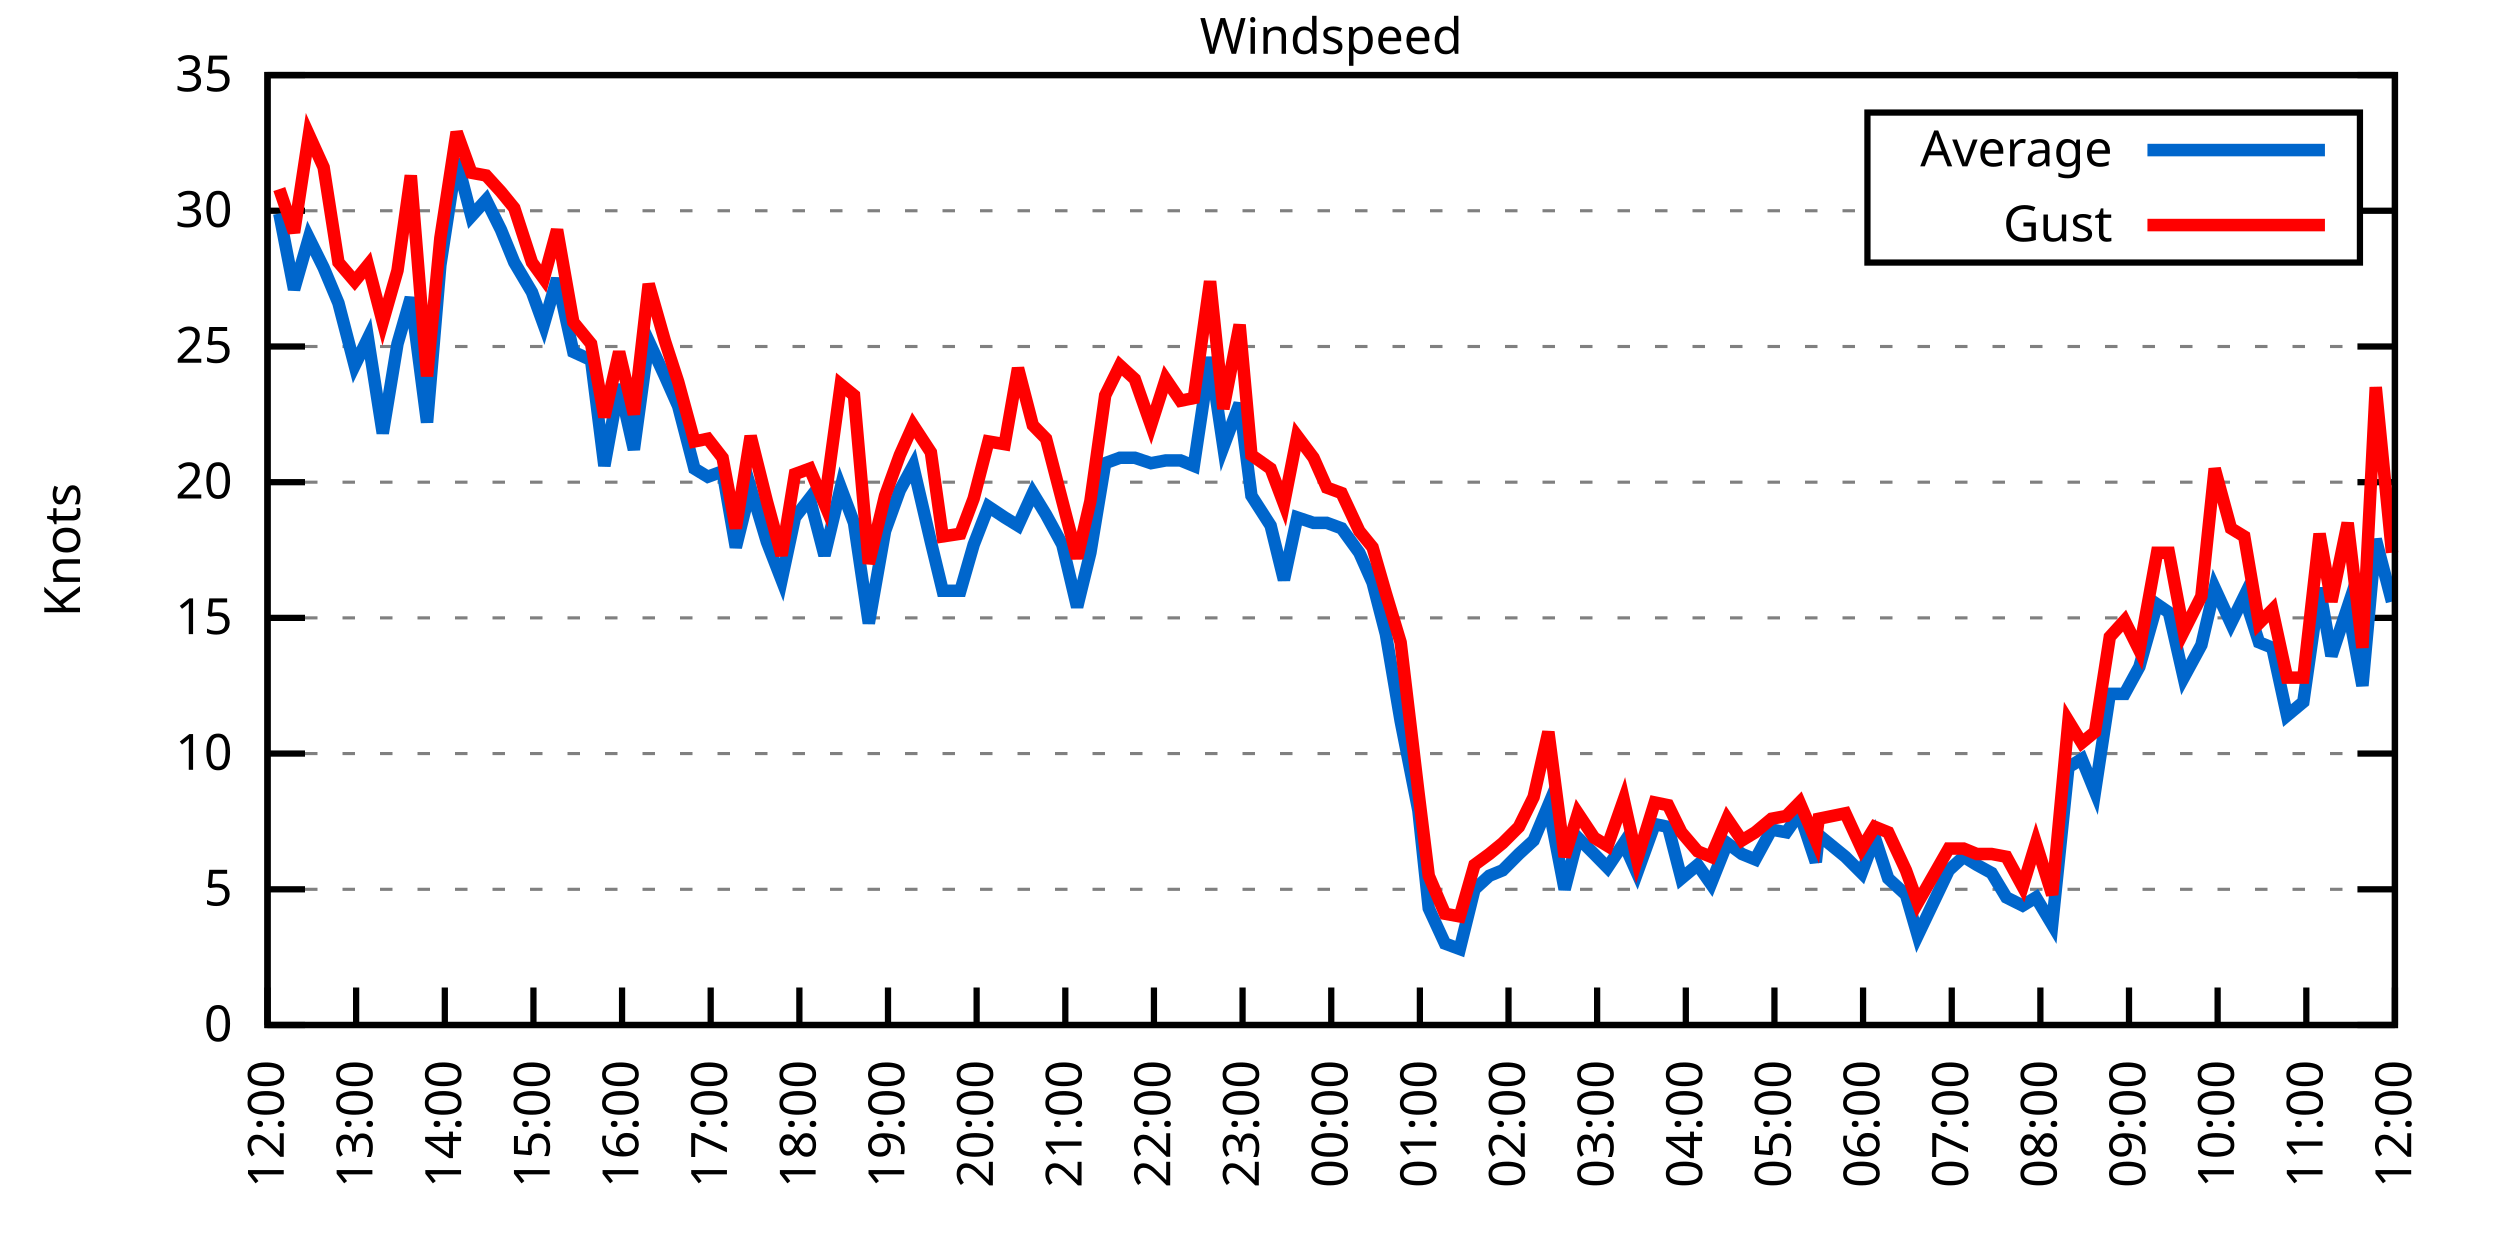
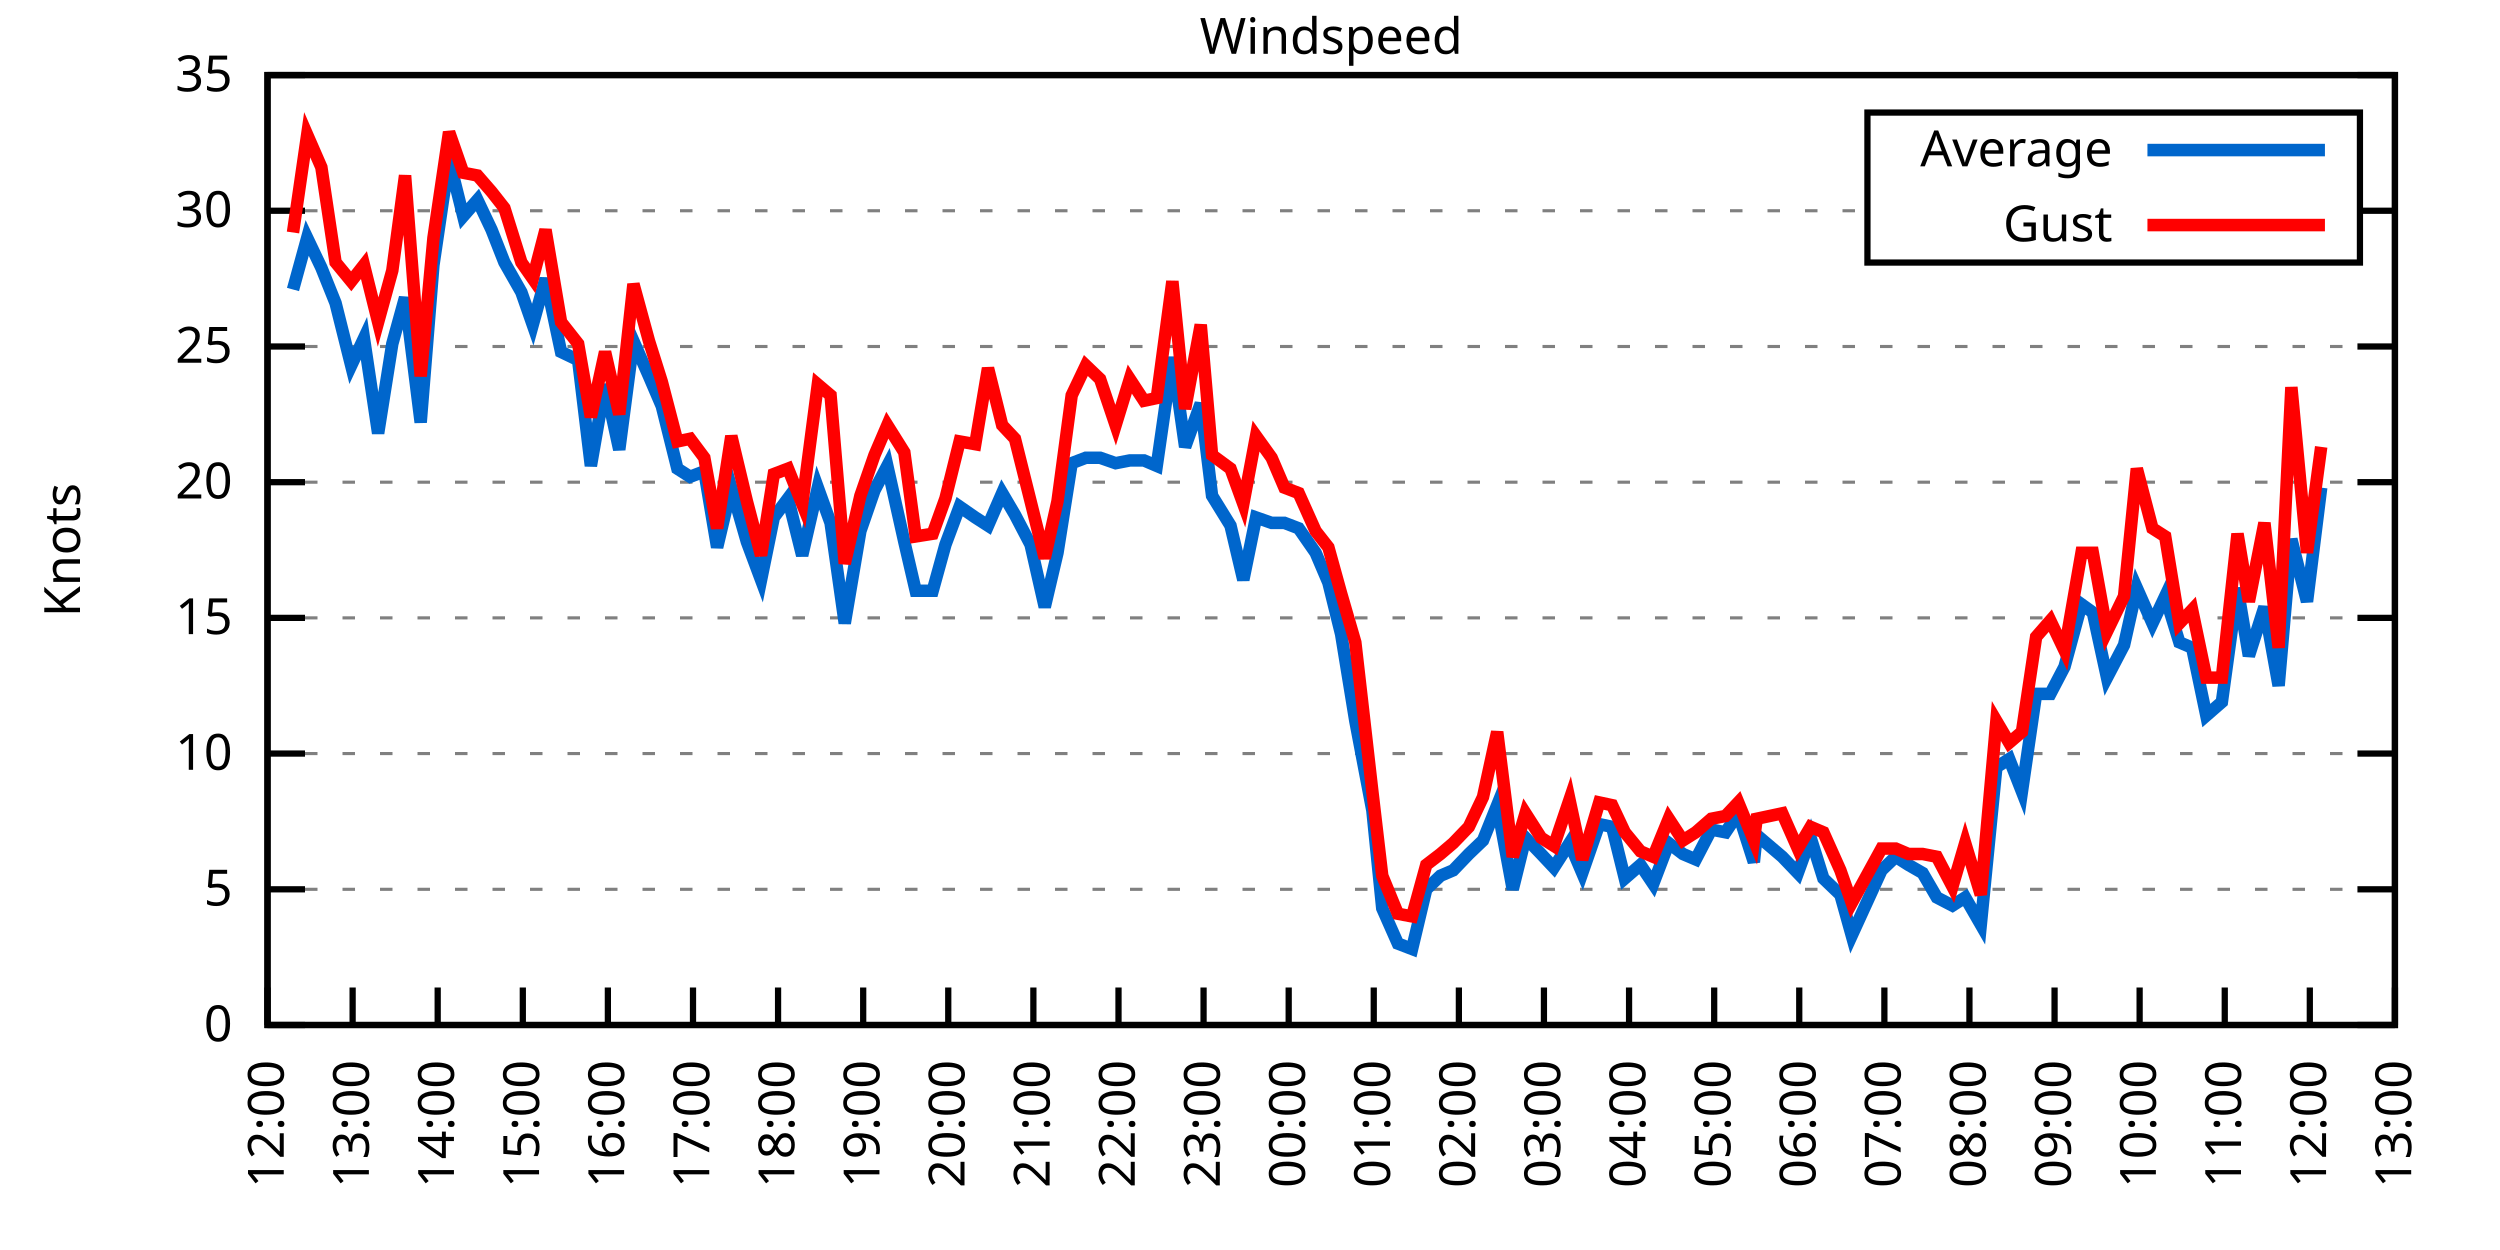
<svg xmlns="http://www.w3.org/2000/svg" xmlns:xlink="http://www.w3.org/1999/xlink" width="400" height="200" viewBox="0 0 400 200">
  <g id="gnuplot_canvas">
    <rect x="0" y="0" width="400" height="200" fill="none" />
    <defs>
      <circle id="gpDot" r="0.5" stroke-width="0.5" stroke="currentColor" />
      <path id="gpPt0" stroke-width="0.333" stroke="currentColor" d="M-1,0 h2 M0,-1 v2" />
      <path id="gpPt1" stroke-width="0.333" stroke="currentColor" d="M-1,-1 L1,1 M1,-1 L-1,1" />
      <path id="gpPt2" stroke-width="0.333" stroke="currentColor" d="M-1,0 L1,0 M0,-1 L0,1 M-1,-1 L1,1 M-1,1 L1,-1" />
      <rect id="gpPt3" stroke-width="0.333" stroke="currentColor" x="-1" y="-1" width="2" height="2" />
      <rect id="gpPt4" stroke-width="0.333" stroke="currentColor" fill="currentColor" x="-1" y="-1" width="2" height="2" />
      <circle id="gpPt5" stroke-width="0.333" stroke="currentColor" cx="0" cy="0" r="1" />
      <use xlink:href="#gpPt5" id="gpPt6" fill="currentColor" stroke="none" />
      <path id="gpPt7" stroke-width="0.333" stroke="currentColor" d="M0,-1.33 L-1.33,0.67 L1.33,0.67 z" />
      <use xlink:href="#gpPt7" id="gpPt8" fill="currentColor" stroke="none" />
      <use xlink:href="#gpPt7" id="gpPt9" stroke="currentColor" transform="rotate(180)" />
      <use xlink:href="#gpPt9" id="gpPt10" fill="currentColor" stroke="none" />
      <use xlink:href="#gpPt3" id="gpPt11" stroke="currentColor" transform="rotate(45)" />
      <use xlink:href="#gpPt11" id="gpPt12" fill="currentColor" stroke="none" />
      <path id="gpPt13" stroke-width="0.333" stroke="currentColor" d="M0,1.330 L1.265,0.411 L0.782,-1.067 L-0.782,-1.076 L-1.265,0.411 z" />
      <use xlink:href="#gpPt13" id="gpPt14" fill="currentColor" stroke="none" />
      <filter id="textbox" filterUnits="objectBoundingBox" x="0" y="0" height="1" width="1">
        <feFlood flood-color="white" flood-opacity="1" result="bgnd" />
        <feComposite in="SourceGraphic" in2="bgnd" operator="atop" />
      </filter>
      <filter id="greybox" filterUnits="objectBoundingBox" x="0" y="0" height="1" width="1">
        <feFlood flood-color="lightgrey" flood-opacity="1" result="grey" />
        <feComposite in="SourceGraphic" in2="grey" operator="atop" />
      </filter>
    </defs>
    <g fill="none" color="white" stroke="currentColor" stroke-width="1.00" stroke-linecap="butt" stroke-linejoin="miter">
</g>
    <g fill="none" color="black" stroke="currentColor" stroke-width="1.00" stroke-linecap="butt" stroke-linejoin="miter">
      <g stroke="none" shape-rendering="crispEdges">
        <polygon fill="rgb(255, 255, 255)" points="42.80,164.00 383.18,164.00 383.18,12.02 42.80,12.02 " />
      </g>
    </g>
    <g fill="none" color="black" stroke="currentColor" stroke-width="1.00" stroke-linecap="butt" stroke-linejoin="miter">
</g>
    <g fill="none" color="black" stroke="black" stroke-width="0.50" stroke-linecap="butt" stroke-linejoin="miter">
</g>
    <g fill="none" color="gray" stroke="currentColor" stroke-width="0.50" stroke-linecap="butt" stroke-linejoin="miter">
      <path stroke="gray" stroke-dasharray="2,4" class="gridline" d="M42.80,164.00 L383.19,164.00  " />
    </g>
    <g fill="none" color="gray" stroke="gray" stroke-width="1.00" stroke-linecap="butt" stroke-linejoin="miter">
</g>
    <g fill="none" color="black" stroke="currentColor" stroke-width="1.00" stroke-linecap="butt" stroke-linejoin="miter">
      <path stroke="black" d="M42.80,164.00 L48.80,164.00 M383.19,164.00 L377.19,164.00  " />
      <g transform="translate(37.20,166.60)" stroke="none" fill="black" font-family="Sans" font-size="8.00" text-anchor="end">
        <text>
          <tspan font-family="Sans"> 0</tspan>
        </text>
      </g>
    </g>
    <g fill="none" color="black" stroke="currentColor" stroke-width="1.00" stroke-linecap="butt" stroke-linejoin="miter">
</g>
    <g fill="none" color="black" stroke="black" stroke-width="0.50" stroke-linecap="butt" stroke-linejoin="miter">
</g>
    <g fill="none" color="gray" stroke="currentColor" stroke-width="0.50" stroke-linecap="butt" stroke-linejoin="miter">
      <path stroke="gray" stroke-dasharray="2,4" class="gridline" d="M42.80,142.29 L383.19,142.29  " />
    </g>
    <g fill="none" color="gray" stroke="gray" stroke-width="1.00" stroke-linecap="butt" stroke-linejoin="miter">
</g>
    <g fill="none" color="black" stroke="currentColor" stroke-width="1.00" stroke-linecap="butt" stroke-linejoin="miter">
      <path stroke="black" d="M42.80,142.29 L48.80,142.29 M383.19,142.29 L377.19,142.29  " />
      <g transform="translate(37.20,144.89)" stroke="none" fill="black" font-family="Sans" font-size="8.00" text-anchor="end">
        <text>
          <tspan font-family="Sans"> 5</tspan>
        </text>
      </g>
    </g>
    <g fill="none" color="black" stroke="currentColor" stroke-width="1.00" stroke-linecap="butt" stroke-linejoin="miter">
</g>
    <g fill="none" color="black" stroke="black" stroke-width="0.50" stroke-linecap="butt" stroke-linejoin="miter">
</g>
    <g fill="none" color="gray" stroke="currentColor" stroke-width="0.50" stroke-linecap="butt" stroke-linejoin="miter">
      <path stroke="gray" stroke-dasharray="2,4" class="gridline" d="M42.80,120.57 L383.19,120.57  " />
    </g>
    <g fill="none" color="gray" stroke="gray" stroke-width="1.00" stroke-linecap="butt" stroke-linejoin="miter">
</g>
    <g fill="none" color="black" stroke="currentColor" stroke-width="1.00" stroke-linecap="butt" stroke-linejoin="miter">
      <path stroke="black" d="M42.80,120.57 L48.80,120.57 M383.19,120.57 L377.19,120.57  " />
      <g transform="translate(37.20,123.17)" stroke="none" fill="black" font-family="Sans" font-size="8.00" text-anchor="end">
        <text>
          <tspan font-family="Sans"> 10</tspan>
        </text>
      </g>
    </g>
    <g fill="none" color="black" stroke="currentColor" stroke-width="1.00" stroke-linecap="butt" stroke-linejoin="miter">
</g>
    <g fill="none" color="black" stroke="black" stroke-width="0.50" stroke-linecap="butt" stroke-linejoin="miter">
</g>
    <g fill="none" color="gray" stroke="currentColor" stroke-width="0.50" stroke-linecap="butt" stroke-linejoin="miter">
      <path stroke="gray" stroke-dasharray="2,4" class="gridline" d="M42.80,98.86 L383.19,98.86  " />
    </g>
    <g fill="none" color="gray" stroke="gray" stroke-width="1.00" stroke-linecap="butt" stroke-linejoin="miter">
</g>
    <g fill="none" color="black" stroke="currentColor" stroke-width="1.00" stroke-linecap="butt" stroke-linejoin="miter">
      <path stroke="black" d="M42.80,98.86 L48.80,98.86 M383.19,98.86 L377.19,98.86  " />
      <g transform="translate(37.20,101.46)" stroke="none" fill="black" font-family="Sans" font-size="8.00" text-anchor="end">
        <text>
          <tspan font-family="Sans"> 15</tspan>
        </text>
      </g>
    </g>
    <g fill="none" color="black" stroke="currentColor" stroke-width="1.00" stroke-linecap="butt" stroke-linejoin="miter">
</g>
    <g fill="none" color="black" stroke="black" stroke-width="0.50" stroke-linecap="butt" stroke-linejoin="miter">
</g>
    <g fill="none" color="gray" stroke="currentColor" stroke-width="0.50" stroke-linecap="butt" stroke-linejoin="miter">
      <path stroke="gray" stroke-dasharray="2,4" class="gridline" d="M42.80,77.15 L383.19,77.15  " />
    </g>
    <g fill="none" color="gray" stroke="gray" stroke-width="1.00" stroke-linecap="butt" stroke-linejoin="miter">
</g>
    <g fill="none" color="black" stroke="currentColor" stroke-width="1.00" stroke-linecap="butt" stroke-linejoin="miter">
      <path stroke="black" d="M42.80,77.15 L48.80,77.15 M383.19,77.15 L377.19,77.15  " />
      <g transform="translate(37.20,79.75)" stroke="none" fill="black" font-family="Sans" font-size="8.00" text-anchor="end">
        <text>
          <tspan font-family="Sans"> 20</tspan>
        </text>
      </g>
    </g>
    <g fill="none" color="black" stroke="currentColor" stroke-width="1.00" stroke-linecap="butt" stroke-linejoin="miter">
</g>
    <g fill="none" color="black" stroke="black" stroke-width="0.50" stroke-linecap="butt" stroke-linejoin="miter">
</g>
    <g fill="none" color="gray" stroke="currentColor" stroke-width="0.50" stroke-linecap="butt" stroke-linejoin="miter">
      <path stroke="gray" stroke-dasharray="2,4" class="gridline" d="M42.80,55.44 L383.19,55.44  " />
    </g>
    <g fill="none" color="gray" stroke="gray" stroke-width="1.00" stroke-linecap="butt" stroke-linejoin="miter">
</g>
    <g fill="none" color="black" stroke="currentColor" stroke-width="1.00" stroke-linecap="butt" stroke-linejoin="miter">
      <path stroke="black" d="M42.80,55.44 L48.80,55.44 M383.19,55.44 L377.19,55.44  " />
      <g transform="translate(37.20,58.04)" stroke="none" fill="black" font-family="Sans" font-size="8.00" text-anchor="end">
        <text>
          <tspan font-family="Sans"> 25</tspan>
        </text>
      </g>
    </g>
    <g fill="none" color="black" stroke="currentColor" stroke-width="1.00" stroke-linecap="butt" stroke-linejoin="miter">
</g>
    <g fill="none" color="black" stroke="black" stroke-width="0.50" stroke-linecap="butt" stroke-linejoin="miter">
</g>
    <g fill="none" color="gray" stroke="currentColor" stroke-width="0.50" stroke-linecap="butt" stroke-linejoin="miter">
      <path stroke="gray" stroke-dasharray="2,4" class="gridline" d="M42.80,33.72 L298.79,33.72 M377.59,33.72 L383.19,33.72  " />
    </g>
    <g fill="none" color="gray" stroke="gray" stroke-width="1.00" stroke-linecap="butt" stroke-linejoin="miter">
</g>
    <g fill="none" color="black" stroke="currentColor" stroke-width="1.00" stroke-linecap="butt" stroke-linejoin="miter">
      <path stroke="black" d="M42.80,33.72 L48.80,33.72 M383.19,33.72 L377.19,33.72  " />
      <g transform="translate(37.20,36.32)" stroke="none" fill="black" font-family="Sans" font-size="8.00" text-anchor="end">
        <text>
          <tspan font-family="Sans"> 30</tspan>
        </text>
      </g>
    </g>
    <g fill="none" color="black" stroke="currentColor" stroke-width="1.00" stroke-linecap="butt" stroke-linejoin="miter">
</g>
    <g fill="none" color="black" stroke="black" stroke-width="0.50" stroke-linecap="butt" stroke-linejoin="miter">
</g>
    <g fill="none" color="gray" stroke="currentColor" stroke-width="0.50" stroke-linecap="butt" stroke-linejoin="miter">
      <path stroke="gray" stroke-dasharray="2,4" class="gridline" d="M42.80,12.01 L383.19,12.01  " />
    </g>
    <g fill="none" color="gray" stroke="gray" stroke-width="1.00" stroke-linecap="butt" stroke-linejoin="miter">
</g>
    <g fill="none" color="black" stroke="currentColor" stroke-width="1.00" stroke-linecap="butt" stroke-linejoin="miter">
      <path stroke="black" d="M42.80,12.01 L48.80,12.01 M383.19,12.01 L377.19,12.01  " />
      <g transform="translate(37.20,14.61)" stroke="none" fill="black" font-family="Sans" font-size="8.00" text-anchor="end">
        <text>
          <tspan font-family="Sans"> 35</tspan>
        </text>
      </g>
    </g>
    <g fill="none" color="black" stroke="currentColor" stroke-width="1.00" stroke-linecap="butt" stroke-linejoin="miter">
      <path stroke="black" d="M42.80,164.00 L42.80,158.00  " />
      <g transform="translate(45.40,169.60) rotate(270.00)" stroke="none" fill="black" font-family="Sans" font-size="8.00" text-anchor="end">
        <text>
          <tspan font-family="Sans">12:00</tspan>
        </text>
      </g>
    </g>
    <g fill="none" color="black" stroke="currentColor" stroke-width="1.00" stroke-linecap="butt" stroke-linejoin="miter">
-       <path stroke="black" d="M56.98,164.00 L56.98,158.00  " />
-       <g transform="translate(59.58,169.60) rotate(270.00)" stroke="none" fill="black" font-family="Sans" font-size="8.00" text-anchor="end">
+       <path stroke="black" d="M56.42,164.00 L56.42,158.00  " />
+       <g transform="translate(59.02,169.60) rotate(270.00)" stroke="none" fill="black" font-family="Sans" font-size="8.00" text-anchor="end">
        <text>
          <tspan font-family="Sans">13:00</tspan>
        </text>
      </g>
    </g>
    <g fill="none" color="black" stroke="currentColor" stroke-width="1.00" stroke-linecap="butt" stroke-linejoin="miter">
-       <path stroke="black" d="M71.17,164.00 L71.17,158.00  " />
-       <g transform="translate(73.77,169.60) rotate(270.00)" stroke="none" fill="black" font-family="Sans" font-size="8.00" text-anchor="end">
+       <path stroke="black" d="M70.03,164.00 L70.03,158.00  " />
+       <g transform="translate(72.63,169.60) rotate(270.00)" stroke="none" fill="black" font-family="Sans" font-size="8.00" text-anchor="end">
        <text>
          <tspan font-family="Sans">14:00</tspan>
        </text>
      </g>
    </g>
    <g fill="none" color="black" stroke="currentColor" stroke-width="1.00" stroke-linecap="butt" stroke-linejoin="miter">
-       <path stroke="black" d="M85.35,164.00 L85.35,158.00  " />
-       <g transform="translate(87.95,169.60) rotate(270.00)" stroke="none" fill="black" font-family="Sans" font-size="8.00" text-anchor="end">
+       <path stroke="black" d="M83.65,164.00 L83.65,158.00  " />
+       <g transform="translate(86.25,169.60) rotate(270.00)" stroke="none" fill="black" font-family="Sans" font-size="8.00" text-anchor="end">
        <text>
          <tspan font-family="Sans">15:00</tspan>
        </text>
      </g>
    </g>
    <g fill="none" color="black" stroke="currentColor" stroke-width="1.00" stroke-linecap="butt" stroke-linejoin="miter">
-       <path stroke="black" d="M99.53,164.00 L99.53,158.00  " />
-       <g transform="translate(102.13,169.60) rotate(270.00)" stroke="none" fill="black" font-family="Sans" font-size="8.00" text-anchor="end">
+       <path stroke="black" d="M97.26,164.00 L97.26,158.00  " />
+       <g transform="translate(99.86,169.60) rotate(270.00)" stroke="none" fill="black" font-family="Sans" font-size="8.00" text-anchor="end">
        <text>
          <tspan font-family="Sans">16:00</tspan>
        </text>
      </g>
    </g>
    <g fill="none" color="black" stroke="currentColor" stroke-width="1.00" stroke-linecap="butt" stroke-linejoin="miter">
-       <path stroke="black" d="M113.71,164.00 L113.71,158.00  " />
-       <g transform="translate(116.31,169.60) rotate(270.00)" stroke="none" fill="black" font-family="Sans" font-size="8.00" text-anchor="end">
+       <path stroke="black" d="M110.88,164.00 L110.88,158.00  " />
+       <g transform="translate(113.48,169.60) rotate(270.00)" stroke="none" fill="black" font-family="Sans" font-size="8.00" text-anchor="end">
        <text>
          <tspan font-family="Sans">17:00</tspan>
        </text>
      </g>
    </g>
    <g fill="none" color="black" stroke="currentColor" stroke-width="1.00" stroke-linecap="butt" stroke-linejoin="miter">
-       <path stroke="black" d="M127.90,164.00 L127.90,158.00  " />
-       <g transform="translate(130.50,169.60) rotate(270.00)" stroke="none" fill="black" font-family="Sans" font-size="8.00" text-anchor="end">
+       <path stroke="black" d="M124.49,164.00 L124.49,158.00  " />
+       <g transform="translate(127.09,169.60) rotate(270.00)" stroke="none" fill="black" font-family="Sans" font-size="8.00" text-anchor="end">
        <text>
          <tspan font-family="Sans">18:00</tspan>
        </text>
      </g>
    </g>
    <g fill="none" color="black" stroke="currentColor" stroke-width="1.00" stroke-linecap="butt" stroke-linejoin="miter">
-       <path stroke="black" d="M142.08,164.00 L142.08,158.00  " />
-       <g transform="translate(144.68,169.60) rotate(270.00)" stroke="none" fill="black" font-family="Sans" font-size="8.00" text-anchor="end">
+       <path stroke="black" d="M138.11,164.00 L138.11,158.00  " />
+       <g transform="translate(140.71,169.60) rotate(270.00)" stroke="none" fill="black" font-family="Sans" font-size="8.00" text-anchor="end">
        <text>
          <tspan font-family="Sans">19:00</tspan>
        </text>
      </g>
    </g>
    <g fill="none" color="black" stroke="currentColor" stroke-width="1.00" stroke-linecap="butt" stroke-linejoin="miter">
-       <path stroke="black" d="M156.26,164.00 L156.26,158.00  " />
-       <g transform="translate(158.86,169.60) rotate(270.00)" stroke="none" fill="black" font-family="Sans" font-size="8.00" text-anchor="end">
+       <path stroke="black" d="M151.72,164.00 L151.72,158.00  " />
+       <g transform="translate(154.32,169.60) rotate(270.00)" stroke="none" fill="black" font-family="Sans" font-size="8.00" text-anchor="end">
        <text>
          <tspan font-family="Sans">20:00</tspan>
        </text>
      </g>
    </g>
    <g fill="none" color="black" stroke="currentColor" stroke-width="1.00" stroke-linecap="butt" stroke-linejoin="miter">
-       <path stroke="black" d="M170.45,164.00 L170.45,158.00  " />
-       <g transform="translate(173.05,169.60) rotate(270.00)" stroke="none" fill="black" font-family="Sans" font-size="8.00" text-anchor="end">
+       <path stroke="black" d="M165.34,164.00 L165.34,158.00  " />
+       <g transform="translate(167.94,169.60) rotate(270.00)" stroke="none" fill="black" font-family="Sans" font-size="8.00" text-anchor="end">
        <text>
          <tspan font-family="Sans">21:00</tspan>
        </text>
      </g>
    </g>
    <g fill="none" color="black" stroke="currentColor" stroke-width="1.00" stroke-linecap="butt" stroke-linejoin="miter">
-       <path stroke="black" d="M184.63,164.00 L184.63,158.00  " />
-       <g transform="translate(187.23,169.60) rotate(270.00)" stroke="none" fill="black" font-family="Sans" font-size="8.00" text-anchor="end">
+       <path stroke="black" d="M178.96,164.00 L178.96,158.00  " />
+       <g transform="translate(181.56,169.60) rotate(270.00)" stroke="none" fill="black" font-family="Sans" font-size="8.00" text-anchor="end">
        <text>
          <tspan font-family="Sans">22:00</tspan>
        </text>
      </g>
    </g>
    <g fill="none" color="black" stroke="currentColor" stroke-width="1.00" stroke-linecap="butt" stroke-linejoin="miter">
-       <path stroke="black" d="M198.81,164.00 L198.81,158.00  " />
-       <g transform="translate(201.41,169.60) rotate(270.00)" stroke="none" fill="black" font-family="Sans" font-size="8.00" text-anchor="end">
+       <path stroke="black" d="M192.57,164.00 L192.57,158.00  " />
+       <g transform="translate(195.17,169.60) rotate(270.00)" stroke="none" fill="black" font-family="Sans" font-size="8.00" text-anchor="end">
        <text>
          <tspan font-family="Sans">23:00</tspan>
        </text>
      </g>
    </g>
    <g fill="none" color="black" stroke="currentColor" stroke-width="1.00" stroke-linecap="butt" stroke-linejoin="miter">
-       <path stroke="black" d="M213.00,164.00 L213.00,158.00  " />
-       <g transform="translate(215.60,169.60) rotate(270.00)" stroke="none" fill="black" font-family="Sans" font-size="8.00" text-anchor="end">
+       <path stroke="black" d="M206.19,164.00 L206.19,158.00  " />
+       <g transform="translate(208.79,169.60) rotate(270.00)" stroke="none" fill="black" font-family="Sans" font-size="8.00" text-anchor="end">
        <text>
          <tspan font-family="Sans">00:00</tspan>
        </text>
      </g>
    </g>
    <g fill="none" color="black" stroke="currentColor" stroke-width="1.00" stroke-linecap="butt" stroke-linejoin="miter">
-       <path stroke="black" d="M227.18,164.00 L227.18,158.00  " />
-       <g transform="translate(229.78,169.60) rotate(270.00)" stroke="none" fill="black" font-family="Sans" font-size="8.00" text-anchor="end">
+       <path stroke="black" d="M219.80,164.00 L219.80,158.00  " />
+       <g transform="translate(222.40,169.60) rotate(270.00)" stroke="none" fill="black" font-family="Sans" font-size="8.00" text-anchor="end">
        <text>
          <tspan font-family="Sans">01:00</tspan>
        </text>
      </g>
    </g>
    <g fill="none" color="black" stroke="currentColor" stroke-width="1.00" stroke-linecap="butt" stroke-linejoin="miter">
-       <path stroke="black" d="M241.36,164.00 L241.36,158.00  " />
-       <g transform="translate(243.96,169.60) rotate(270.00)" stroke="none" fill="black" font-family="Sans" font-size="8.00" text-anchor="end">
+       <path stroke="black" d="M233.42,164.00 L233.42,158.00  " />
+       <g transform="translate(236.02,169.60) rotate(270.00)" stroke="none" fill="black" font-family="Sans" font-size="8.00" text-anchor="end">
        <text>
          <tspan font-family="Sans">02:00</tspan>
        </text>
      </g>
    </g>
    <g fill="none" color="black" stroke="currentColor" stroke-width="1.00" stroke-linecap="butt" stroke-linejoin="miter">
-       <path stroke="black" d="M255.54,164.00 L255.54,158.00  " />
-       <g transform="translate(258.14,169.60) rotate(270.00)" stroke="none" fill="black" font-family="Sans" font-size="8.00" text-anchor="end">
+       <path stroke="black" d="M247.03,164.00 L247.03,158.00  " />
+       <g transform="translate(249.63,169.60) rotate(270.00)" stroke="none" fill="black" font-family="Sans" font-size="8.00" text-anchor="end">
        <text>
          <tspan font-family="Sans">03:00</tspan>
        </text>
      </g>
    </g>
    <g fill="none" color="black" stroke="currentColor" stroke-width="1.00" stroke-linecap="butt" stroke-linejoin="miter">
-       <path stroke="black" d="M269.73,164.00 L269.73,158.00  " />
-       <g transform="translate(272.33,169.60) rotate(270.00)" stroke="none" fill="black" font-family="Sans" font-size="8.00" text-anchor="end">
+       <path stroke="black" d="M260.65,164.00 L260.65,158.00  " />
+       <g transform="translate(263.25,169.60) rotate(270.00)" stroke="none" fill="black" font-family="Sans" font-size="8.00" text-anchor="end">
        <text>
          <tspan font-family="Sans">04:00</tspan>
        </text>
      </g>
    </g>
    <g fill="none" color="black" stroke="currentColor" stroke-width="1.00" stroke-linecap="butt" stroke-linejoin="miter">
-       <path stroke="black" d="M283.91,164.00 L283.91,158.00  " />
-       <g transform="translate(286.51,169.60) rotate(270.00)" stroke="none" fill="black" font-family="Sans" font-size="8.00" text-anchor="end">
+       <path stroke="black" d="M274.27,164.00 L274.27,158.00  " />
+       <g transform="translate(276.87,169.60) rotate(270.00)" stroke="none" fill="black" font-family="Sans" font-size="8.00" text-anchor="end">
        <text>
          <tspan font-family="Sans">05:00</tspan>
        </text>
      </g>
    </g>
    <g fill="none" color="black" stroke="currentColor" stroke-width="1.00" stroke-linecap="butt" stroke-linejoin="miter">
-       <path stroke="black" d="M298.09,164.00 L298.09,158.00  " />
-       <g transform="translate(300.69,169.60) rotate(270.00)" stroke="none" fill="black" font-family="Sans" font-size="8.00" text-anchor="end">
+       <path stroke="black" d="M287.88,164.00 L287.88,158.00  " />
+       <g transform="translate(290.48,169.60) rotate(270.00)" stroke="none" fill="black" font-family="Sans" font-size="8.00" text-anchor="end">
        <text>
          <tspan font-family="Sans">06:00</tspan>
        </text>
      </g>
    </g>
    <g fill="none" color="black" stroke="currentColor" stroke-width="1.00" stroke-linecap="butt" stroke-linejoin="miter">
-       <path stroke="black" d="M312.28,164.00 L312.28,158.00  " />
-       <g transform="translate(314.88,169.60) rotate(270.00)" stroke="none" fill="black" font-family="Sans" font-size="8.00" text-anchor="end">
+       <path stroke="black" d="M301.50,164.00 L301.50,158.00  " />
+       <g transform="translate(304.10,169.60) rotate(270.00)" stroke="none" fill="black" font-family="Sans" font-size="8.00" text-anchor="end">
        <text>
          <tspan font-family="Sans">07:00</tspan>
        </text>
      </g>
    </g>
    <g fill="none" color="black" stroke="currentColor" stroke-width="1.00" stroke-linecap="butt" stroke-linejoin="miter">
-       <path stroke="black" d="M326.46,164.00 L326.46,158.00  " />
-       <g transform="translate(329.06,169.60) rotate(270.00)" stroke="none" fill="black" font-family="Sans" font-size="8.00" text-anchor="end">
+       <path stroke="black" d="M315.11,164.00 L315.11,158.00  " />
+       <g transform="translate(317.71,169.60) rotate(270.00)" stroke="none" fill="black" font-family="Sans" font-size="8.00" text-anchor="end">
        <text>
          <tspan font-family="Sans">08:00</tspan>
        </text>
      </g>
    </g>
    <g fill="none" color="black" stroke="currentColor" stroke-width="1.00" stroke-linecap="butt" stroke-linejoin="miter">
-       <path stroke="black" d="M340.64,164.00 L340.64,158.00  " />
-       <g transform="translate(343.24,169.60) rotate(270.00)" stroke="none" fill="black" font-family="Sans" font-size="8.00" text-anchor="end">
+       <path stroke="black" d="M328.73,164.00 L328.73,158.00  " />
+       <g transform="translate(331.33,169.60) rotate(270.00)" stroke="none" fill="black" font-family="Sans" font-size="8.00" text-anchor="end">
        <text>
          <tspan font-family="Sans">09:00</tspan>
        </text>
      </g>
    </g>
    <g fill="none" color="black" stroke="currentColor" stroke-width="1.00" stroke-linecap="butt" stroke-linejoin="miter">
-       <path stroke="black" d="M354.82,164.00 L354.82,158.00  " />
-       <g transform="translate(357.42,169.60) rotate(270.00)" stroke="none" fill="black" font-family="Sans" font-size="8.00" text-anchor="end">
+       <path stroke="black" d="M342.34,164.00 L342.34,158.00  " />
+       <g transform="translate(344.94,169.60) rotate(270.00)" stroke="none" fill="black" font-family="Sans" font-size="8.00" text-anchor="end">
        <text>
          <tspan font-family="Sans">10:00</tspan>
        </text>
      </g>
    </g>
    <g fill="none" color="black" stroke="currentColor" stroke-width="1.00" stroke-linecap="butt" stroke-linejoin="miter">
-       <path stroke="black" d="M369.01,164.00 L369.01,158.00  " />
-       <g transform="translate(371.61,169.60) rotate(270.00)" stroke="none" fill="black" font-family="Sans" font-size="8.00" text-anchor="end">
+       <path stroke="black" d="M355.96,164.00 L355.96,158.00  " />
+       <g transform="translate(358.56,169.60) rotate(270.00)" stroke="none" fill="black" font-family="Sans" font-size="8.00" text-anchor="end">
        <text>
          <tspan font-family="Sans">11:00</tspan>
+         </text>
+       </g>
+     </g>
+     <g fill="none" color="black" stroke="currentColor" stroke-width="1.00" stroke-linecap="butt" stroke-linejoin="miter">
+       <path stroke="black" d="M369.57,164.00 L369.57,158.00  " />
+       <g transform="translate(372.17,169.60) rotate(270.00)" stroke="none" fill="black" font-family="Sans" font-size="8.00" text-anchor="end">
+         <text>
+           <tspan font-family="Sans">12:00</tspan>
        </text>
      </g>
    </g>
    <g fill="none" color="black" stroke="currentColor" stroke-width="1.00" stroke-linecap="butt" stroke-linejoin="miter">
      <path stroke="black" d="M383.19,164.00 L383.19,158.00  " />
      <g transform="translate(385.79,169.60) rotate(270.00)" stroke="none" fill="black" font-family="Sans" font-size="8.00" text-anchor="end">
        <text>
-           <tspan font-family="Sans">12:00</tspan>
+           <tspan font-family="Sans">13:00</tspan>
        </text>
      </g>
    </g>
    <g fill="none" color="black" stroke="currentColor" stroke-width="1.00" stroke-linecap="butt" stroke-linejoin="miter">
</g>
    <g fill="none" color="black" stroke="currentColor" stroke-width="1.00" stroke-linecap="butt" stroke-linejoin="miter">
      <path stroke="black" d="M42.80,12.01 L42.80,164.00 L383.19,164.00 L383.19,12.01 L42.80,12.01 Z  " />
    </g>
    <g fill="none" color="black" stroke="currentColor" stroke-width="1.00" stroke-linecap="butt" stroke-linejoin="miter">
</g>
    <g fill="none" color="black" stroke="currentColor" stroke-width="1.00" stroke-linecap="butt" stroke-linejoin="miter">
      <path stroke="black" d="M298.79,42.01 L298.79,18.01 L377.59,18.01 L377.59,42.01 L298.79,42.01 Z  " />
    </g>
    <g id="Windspeed_plot_1">
      <g fill="none" color="white" stroke="black" stroke-width="2.00" stroke-linecap="butt" stroke-linejoin="miter">
</g>
      <g fill="none" color="black" stroke="currentColor" stroke-width="2.00" stroke-linecap="butt" stroke-linejoin="miter">
        <g transform="translate(337.99,26.61)" stroke="none" fill="black" font-family="Sans" font-size="8.00" text-anchor="end">
          <text>
            <tspan font-family="Sans">Average</tspan>
          </text>
        </g>
      </g>
      <g fill="none" color="black" stroke="currentColor" stroke-width="2.00" stroke-linecap="butt" stroke-linejoin="miter">
-         <path stroke="rgb(  0, 102, 204)" d="M343.59,24.01 L371.99,24.01 M44.69,34.16 L47.05,46.32 L49.42,38.07 L51.78,42.84 L54.15,48.49 L56.75,58.48   L58.87,54.13 L61.24,69.33 L63.60,55.00 L65.73,47.62 L68.33,67.59 L70.46,42.41 L73.06,25.47 L75.42,34.59   L77.78,31.99 L80.15,36.76 L82.28,41.97 L85.11,46.75 L87.00,51.96 L89.13,44.58 L91.73,56.30 L94.57,57.61   L96.70,74.54 L99.06,61.52 L101.42,71.94 L103.79,54.57 L106.39,60.21 L108.51,64.99 L111.11,74.98 L113.24,76.28   L115.61,75.41 L117.73,87.57 L120.10,78.02 L122.70,86.70 L125.06,92.78 L127.19,82.79 L129.55,79.75 L131.92,88.87   L134.52,78.02 L136.64,83.66 L139.01,99.73 L141.61,84.97 L143.97,78.45 L146.10,74.54 L148.94,86.70 L150.83,94.52   L153.66,94.52 L155.79,87.14 L158.15,81.06 L160.75,82.79 L162.88,84.10 L165.25,78.89 L167.37,82.36 L169.97,87.14   L172.34,97.12 L174.46,88.44 L176.83,74.11 L179.19,73.24 L181.56,73.24 L184.16,74.11 L186.52,73.67 L188.88,73.67   L191.01,74.54 L193.61,57.17 L195.74,71.50 L198.34,64.56 L200.23,79.32 L203.30,84.10 L205.43,92.78 L207.56,82.79   L210.16,83.66 L212.29,83.66 L214.65,84.53 L217.49,88.44 L219.61,93.22 L221.74,101.47 L224.10,115.36 L226.94,129.69   L228.60,145.33 L231.20,150.97 L233.56,151.84 L235.92,142.29 L238.29,140.12 L240.42,139.25 L243.02,136.64 L245.38,134.47   L247.74,128.83 L250.34,142.29 L252.47,134.04 L255.07,136.64 L257.20,138.81 L259.80,134.90 L261.93,139.68 L264.76,131.86   L266.89,132.30 L269.02,140.55 L271.62,138.38 L273.75,141.42 L276.35,134.90 L278.71,136.64 L280.84,137.51 L283.44,132.73   L285.80,133.17 L287.93,130.13 L290.53,137.94 L291.00,133.60 L295.26,137.08 L297.86,139.68 L299.98,134.04 L302.11,140.55   L304.95,143.16 L306.84,149.67 L311.80,139.25 L314.17,137.08 L316.29,138.38 L318.66,139.68 L321.02,143.59 L323.62,144.89   L325.75,143.59 L328.35,147.93 L330.95,122.75 L333.08,121.44 L335.20,126.65 L337.57,111.02 L339.93,111.02 L342.30,106.68   L345.13,96.69 L347.02,97.99 L349.39,108.42 L352.22,103.20 L354.35,94.08 L356.95,99.73 L359.08,95.39 L361.44,102.77   L363.57,103.64 L365.93,114.49 L368.53,112.32 L371.13,94.08 L373.03,104.94 L375.63,97.12 L377.99,109.72 L380.12,86.27   L382.72,96.26  " />
+         <path stroke="rgb(  0, 102, 204)" d="M343.59,24.01 L371.99,24.01 M46.88,46.32 L49.15,38.07 L51.42,42.84 L53.69,48.49 L56.19,58.48 L58.23,54.13   L60.50,69.33 L62.77,55.00 L64.81,47.62 L67.31,67.59 L69.35,42.41 L71.85,25.47 L74.12,34.59 L76.39,31.99   L78.65,36.76 L80.70,41.97 L83.42,46.75 L85.24,51.96 L87.28,44.58 L89.77,56.30 L92.50,57.61 L94.54,74.54   L96.81,61.52 L99.08,71.94 L101.35,54.57 L103.84,60.21 L105.89,64.99 L108.38,74.98 L110.42,76.28 L112.69,75.41   L114.74,87.57 L117.01,78.02 L119.50,86.70 L121.77,92.78 L123.81,82.79 L126.08,79.75 L128.35,88.87 L130.85,78.02   L132.89,83.66 L135.16,99.73 L137.66,84.97 L139.92,78.45 L141.97,74.54 L144.69,86.70 L146.51,94.52 L149.23,94.52   L151.27,87.14 L153.54,81.06 L156.04,82.79 L158.08,84.10 L160.35,78.89 L162.39,82.36 L164.89,87.14 L167.16,97.12   L169.20,88.44 L171.47,74.11 L173.74,73.24 L176.01,73.24 L178.50,74.11 L180.77,73.67 L183.04,73.67 L185.08,74.54   L187.58,57.17 L189.62,71.50 L192.12,64.56 L193.93,79.32 L196.88,84.10 L198.93,92.78 L200.97,82.79 L203.46,83.66   L205.51,83.66 L207.78,84.53 L210.50,88.44 L212.54,93.22 L214.58,101.47 L216.85,115.36 L219.58,129.69 L221.16,145.33   L223.66,150.97 L225.93,151.84 L228.20,142.29 L230.47,140.12 L232.51,139.25 L235.01,136.64 L237.28,134.47 L239.55,128.83   L242.04,142.29 L244.08,134.04 L246.58,136.64 L248.62,138.81 L251.12,134.90 L253.16,139.68 L255.88,131.86 L257.93,132.30   L259.97,140.55 L262.47,138.38 L264.51,141.42 L267.00,134.90 L269.27,136.64 L271.32,137.51 L273.81,132.73 L276.08,133.17   L278.12,130.13 L280.62,137.94 L281.07,133.60 L285.16,137.08 L287.65,139.68 L289.70,134.04 L291.74,140.55 L294.46,143.16   L296.28,149.67 L301.04,139.25 L303.31,137.08 L305.35,138.38 L307.62,139.68 L309.89,143.59 L312.39,144.89 L314.43,143.59   L316.93,147.93 L319.42,122.75 L321.47,121.44 L323.51,126.65 L325.78,111.02 L328.05,111.02 L330.32,106.68 L333.04,96.69   L334.85,97.99 L337.12,108.42 L339.85,103.20 L341.89,94.08 L344.39,99.73 L346.43,95.39 L348.70,102.77 L350.74,103.64   L353.01,114.49 L355.50,112.32 L358.00,94.08 L359.82,104.94 L362.31,97.12 L364.58,109.72 L366.62,86.27 L369.12,96.26   L371.39,78.02  " />
      </g>
    </g>
    <g id="Windspeed_plot_2">
      <g fill="none" color="black" stroke="currentColor" stroke-width="2.00" stroke-linecap="butt" stroke-linejoin="miter">
        <g transform="translate(337.99,38.61)" stroke="none" fill="black" font-family="Sans" font-size="8.00" text-anchor="end">
          <text>
            <tspan font-family="Sans">Gust</tspan>
          </text>
        </g>
      </g>
      <g fill="none" color="black" stroke="currentColor" stroke-width="2.00" stroke-linecap="butt" stroke-linejoin="miter">
-         <path stroke="rgb(255,   0,   0)" d="M343.59,36.01 L371.99,36.01 M44.69,30.25 L47.05,37.20 L49.42,21.56 L51.78,26.77 L54.15,41.97 L56.75,45.01   L58.87,42.41 L61.24,51.53 L63.60,43.28 L65.73,28.08 L68.33,60.21 L70.46,38.07 L73.06,21.13 L75.42,27.64   L77.78,28.08 L80.15,30.68 L82.28,33.29 L85.11,41.97 L87.00,44.58 L89.13,36.76 L91.73,51.53 L94.57,55.00   L96.70,66.73 L99.06,56.30 L101.42,66.29 L103.79,45.45 L106.39,54.57 L108.51,61.08 L111.11,70.63 L113.24,70.20   L115.61,73.24 L117.73,84.53 L120.10,69.77 L122.70,80.19 L125.06,88.87 L127.19,75.85 L129.55,74.98 L131.92,80.62   L134.52,61.52 L136.64,63.25 L139.01,90.18 L141.61,79.32 L143.97,72.81 L146.10,68.03 L148.94,72.37 L150.83,85.83   L153.66,85.40 L155.79,79.75 L158.15,70.63 L160.75,71.07 L162.88,58.91 L165.25,68.03 L167.37,70.20 L169.97,80.19   L172.34,89.31 L174.46,80.19 L176.83,63.25 L179.19,58.48 L181.56,60.65 L184.16,68.03 L186.52,60.65 L188.88,64.12   L191.01,63.69 L193.61,45.01 L195.74,65.42 L198.34,51.96 L200.23,72.81 L203.30,74.98 L205.43,80.62 L207.56,69.77   L210.16,73.24 L212.29,78.02 L214.65,78.89 L217.49,84.97 L219.61,87.57 L221.74,94.95 L224.10,102.77 L226.94,126.65   L228.60,140.12 L231.20,146.20 L233.56,146.63 L235.92,138.38 L238.29,136.64 L240.42,134.90 L243.02,132.30 L245.38,127.52   L247.74,117.10 L250.34,137.08 L252.47,130.13 L255.07,134.04 L257.20,135.34 L259.80,127.96 L261.93,137.51 L264.76,128.39   L266.89,128.83 L269.02,133.17 L271.62,136.21 L273.75,137.08 L276.35,131.00 L278.71,134.47 L280.84,133.17 L283.44,131.00   L285.80,130.56 L287.93,128.39 L290.53,134.47 L291.00,131.00 L295.26,130.13 L297.86,135.77 L299.98,132.30 L302.11,133.17   L304.95,139.25 L306.84,144.46 L311.80,135.77 L314.17,135.77 L316.29,136.64 L318.66,136.64 L321.02,137.08 L323.62,141.85   L325.75,134.90 L328.35,143.16 L330.95,115.36 L333.08,118.84 L335.20,117.10 L337.57,101.90 L339.93,99.30 L342.30,104.07   L345.13,88.44 L347.02,88.44 L349.39,101.03 L352.22,95.39 L354.35,74.98 L356.95,84.53 L359.08,85.83 L361.44,99.73   L363.57,97.56 L365.93,108.42 L368.53,108.42 L371.13,85.40 L373.03,96.26 L375.63,83.66 L377.99,103.64 L380.12,61.95   L382.72,88.44  " />
+         <path stroke="rgb(255,   0,   0)" d="M343.59,36.01 L371.99,36.01 M46.88,37.20 L49.15,21.56 L51.42,26.77 L53.69,41.97 L56.19,45.01 L58.23,42.41   L60.50,51.53 L62.77,43.28 L64.81,28.08 L67.31,60.21 L69.35,38.07 L71.85,21.13 L74.12,27.64 L76.39,28.08   L78.65,30.68 L80.70,33.29 L83.42,41.97 L85.24,44.58 L87.28,36.76 L89.77,51.53 L92.50,55.00 L94.54,66.73   L96.81,56.30 L99.08,66.29 L101.35,45.45 L103.84,54.57 L105.89,61.08 L108.38,70.63 L110.42,70.20 L112.69,73.24   L114.74,84.53 L117.01,69.77 L119.50,80.19 L121.77,88.87 L123.81,75.85 L126.08,74.98 L128.35,80.62 L130.85,61.52   L132.89,63.25 L135.16,90.18 L137.66,79.32 L139.92,72.81 L141.97,68.03 L144.69,72.37 L146.51,85.83 L149.23,85.40   L151.27,79.75 L153.54,70.63 L156.04,71.07 L158.08,58.91 L160.35,68.03 L162.39,70.20 L164.89,80.19 L167.16,89.31   L169.20,80.19 L171.47,63.25 L173.74,58.48 L176.01,60.65 L178.50,68.03 L180.77,60.65 L183.04,64.12 L185.08,63.69   L187.58,45.01 L189.62,65.42 L192.12,51.96 L193.93,72.81 L196.88,74.98 L198.93,80.62 L200.97,69.77 L203.46,73.24   L205.51,78.02 L207.78,78.89 L210.50,84.97 L212.54,87.57 L214.58,94.95 L216.85,102.77 L219.58,126.65 L221.16,140.12   L223.66,146.20 L225.93,146.63 L228.20,138.38 L230.47,136.64 L232.51,134.90 L235.01,132.30 L237.28,127.52 L239.55,117.10   L242.04,137.08 L244.08,130.13 L246.58,134.04 L248.62,135.34 L251.12,127.96 L253.16,137.51 L255.88,128.39 L257.93,128.83   L259.97,133.17 L262.47,136.21 L264.51,137.08 L267.00,131.00 L269.27,134.47 L271.32,133.17 L273.81,131.00 L276.08,130.56   L278.12,128.39 L280.62,134.47 L281.07,131.00 L285.16,130.13 L287.65,135.77 L289.70,132.30 L291.74,133.17 L294.46,139.25   L296.28,144.46 L301.04,135.77 L303.31,135.77 L305.35,136.64 L307.62,136.64 L309.89,137.08 L312.39,141.85 L314.43,134.90   L316.93,143.16 L319.42,115.36 L321.47,118.84 L323.51,117.10 L325.78,101.90 L328.05,99.30 L330.32,104.07 L333.04,88.44   L334.85,88.44 L337.12,101.03 L339.85,95.39 L341.89,74.98 L344.39,84.53 L346.43,85.83 L348.70,99.73 L350.74,97.56   L353.01,108.42 L355.50,108.42 L358.00,85.40 L359.82,96.26 L362.31,83.66 L364.58,103.64 L366.62,61.95 L369.12,88.44   L371.39,71.50  " />
      </g>
    </g>
    <g fill="none" color="black" stroke="currentColor" stroke-width="2.00" stroke-linecap="butt" stroke-linejoin="miter">
</g>
    <g fill="none" color="black" stroke="black" stroke-width="1.00" stroke-linecap="butt" stroke-linejoin="miter">
</g>
    <g fill="none" color="black" stroke="currentColor" stroke-width="1.00" stroke-linecap="butt" stroke-linejoin="miter">
      <path stroke="black" d="M42.80,12.01 L42.80,164.00 L383.19,164.00 L383.19,12.01 L42.80,12.01 Z  " />
      <g transform="translate(12.80,88.01) rotate(270.00)" stroke="none" fill="black" font-family="Sans" font-size="8.00" text-anchor="middle">
        <text>
          <tspan font-family="Sans">Knots</tspan>
        </text>
      </g>
    </g>
    <g fill="none" color="black" stroke="currentColor" stroke-width="1.00" stroke-linecap="butt" stroke-linejoin="miter">
</g>
    <g fill="none" color="black" stroke="currentColor" stroke-width="1.00" stroke-linecap="butt" stroke-linejoin="miter">
      <g transform="translate(212.99,8.61)" stroke="none" fill="black" font-family="Sans" font-size="8.00" text-anchor="middle">
        <text>
          <tspan font-family="Sans">Windspeed</tspan>
        </text>
      </g>
    </g>
    <g fill="none" color="black" stroke="currentColor" stroke-width="1.00" stroke-linecap="butt" stroke-linejoin="miter">
</g>
  </g>
</svg>
